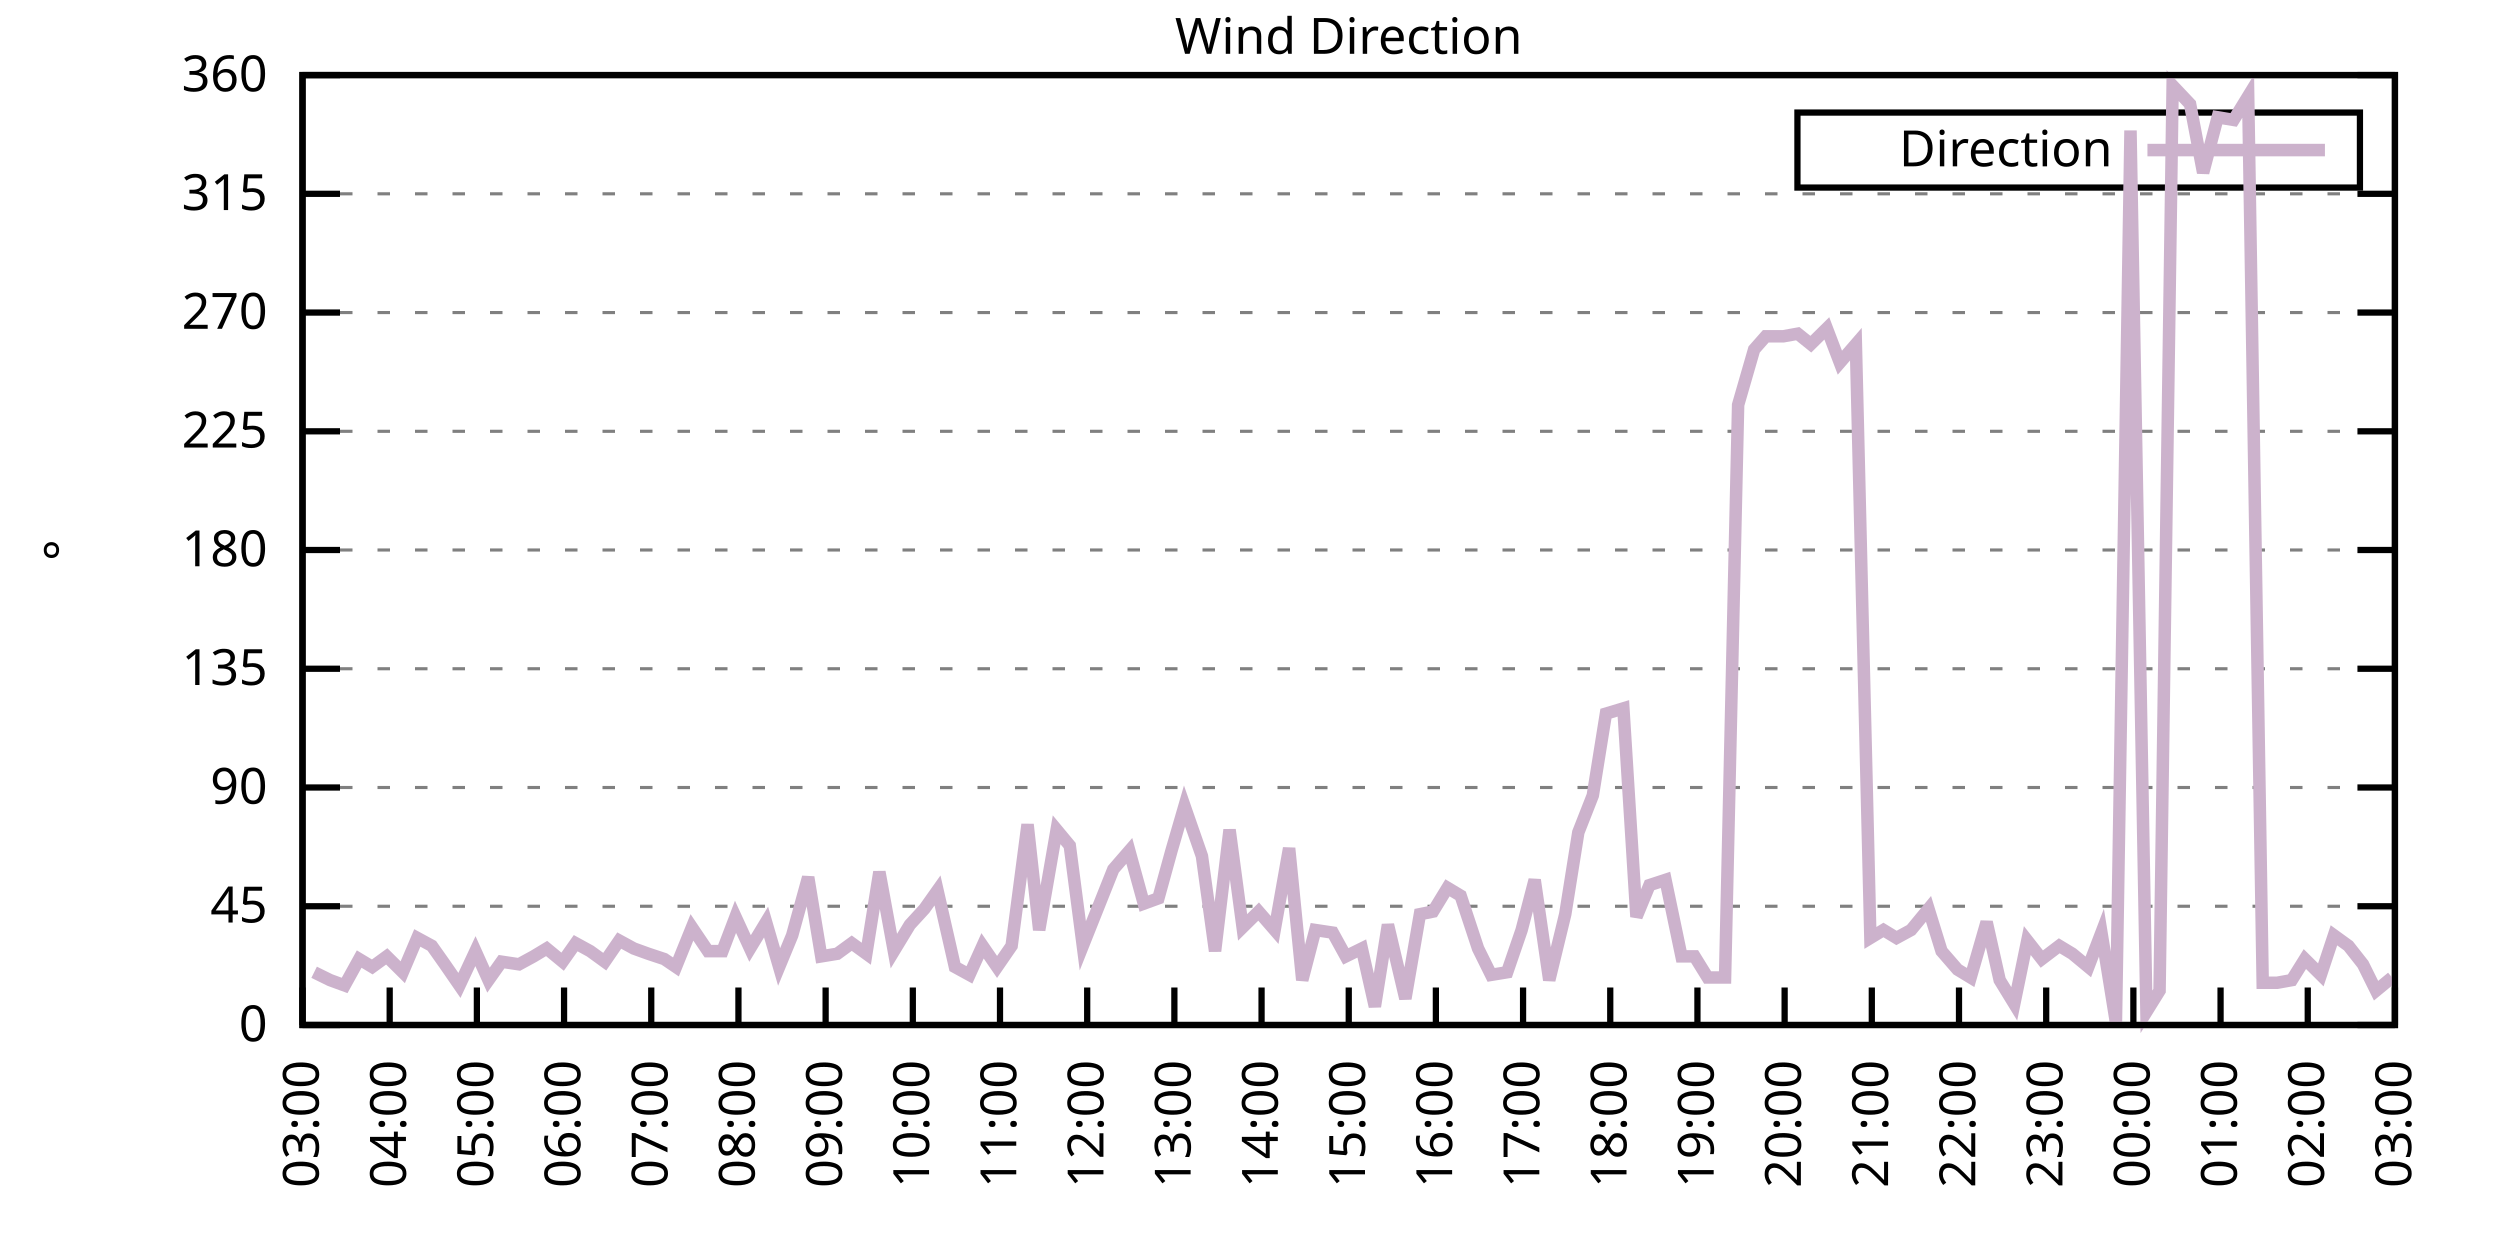
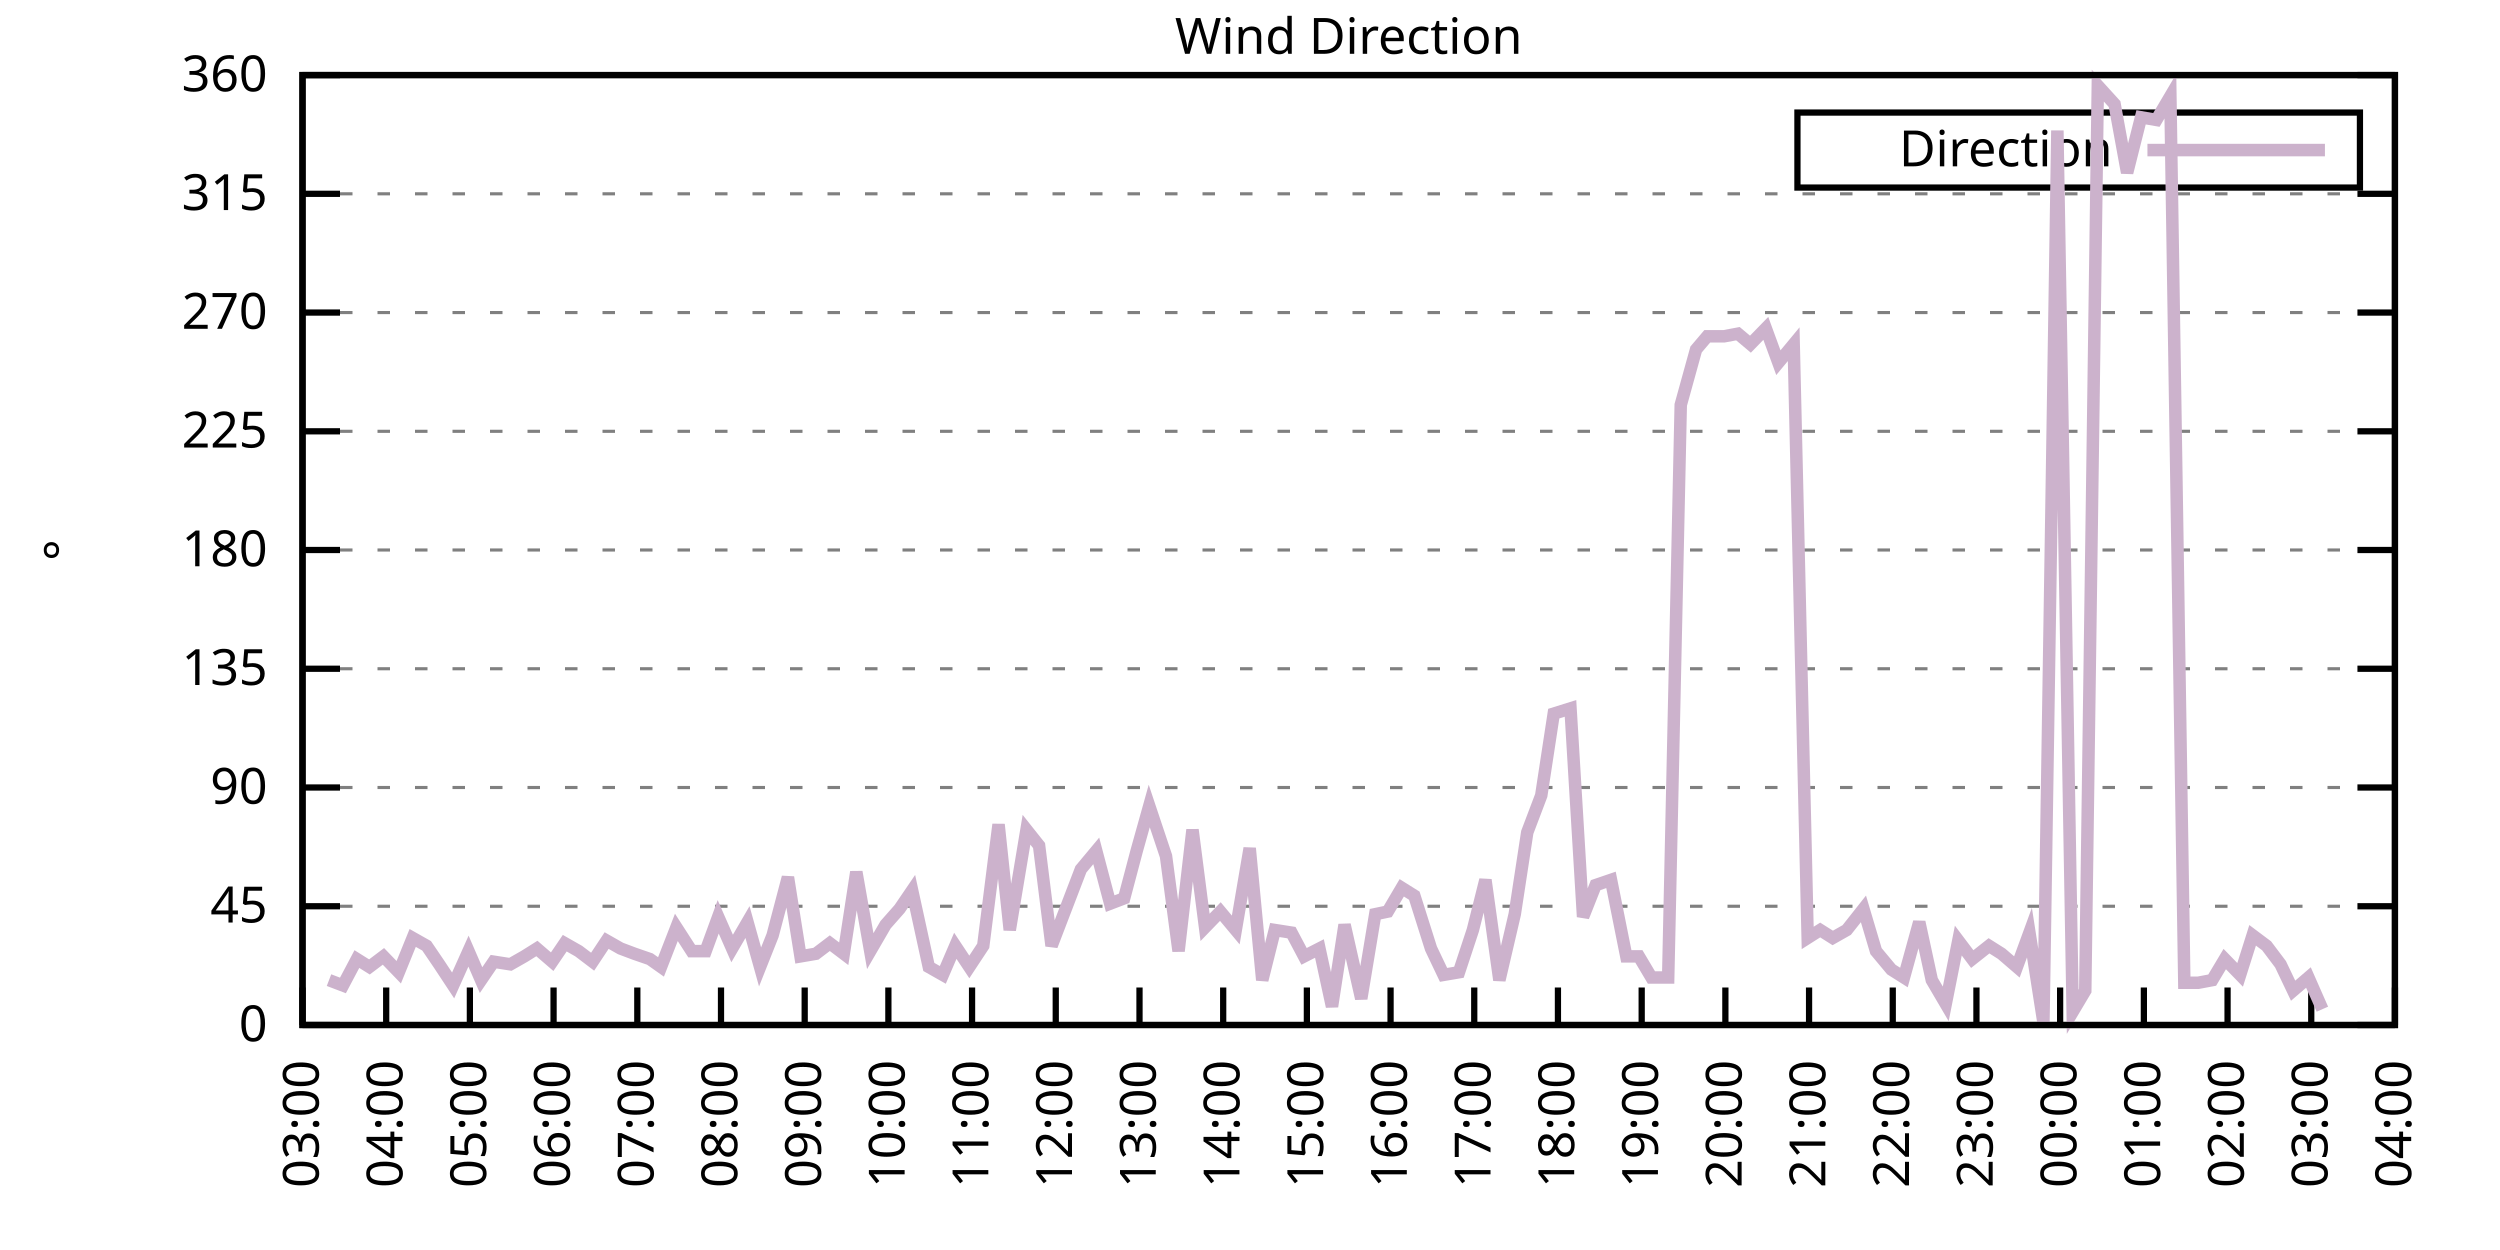
<svg xmlns="http://www.w3.org/2000/svg" xmlns:xlink="http://www.w3.org/1999/xlink" width="400" height="200" viewBox="0 0 400 200">
  <g id="gnuplot_canvas">
    <rect x="0" y="0" width="400" height="200" fill="none" />
    <defs>
      <circle id="gpDot" r="0.5" stroke-width="0.5" stroke="currentColor" />
      <path id="gpPt0" stroke-width="0.333" stroke="currentColor" d="M-1,0 h2 M0,-1 v2" />
      <path id="gpPt1" stroke-width="0.333" stroke="currentColor" d="M-1,-1 L1,1 M1,-1 L-1,1" />
      <path id="gpPt2" stroke-width="0.333" stroke="currentColor" d="M-1,0 L1,0 M0,-1 L0,1 M-1,-1 L1,1 M-1,1 L1,-1" />
      <rect id="gpPt3" stroke-width="0.333" stroke="currentColor" x="-1" y="-1" width="2" height="2" />
      <rect id="gpPt4" stroke-width="0.333" stroke="currentColor" fill="currentColor" x="-1" y="-1" width="2" height="2" />
      <circle id="gpPt5" stroke-width="0.333" stroke="currentColor" cx="0" cy="0" r="1" />
      <use xlink:href="#gpPt5" id="gpPt6" fill="currentColor" stroke="none" />
      <path id="gpPt7" stroke-width="0.333" stroke="currentColor" d="M0,-1.33 L-1.33,0.67 L1.33,0.67 z" />
      <use xlink:href="#gpPt7" id="gpPt8" fill="currentColor" stroke="none" />
      <use xlink:href="#gpPt7" id="gpPt9" stroke="currentColor" transform="rotate(180)" />
      <use xlink:href="#gpPt9" id="gpPt10" fill="currentColor" stroke="none" />
      <use xlink:href="#gpPt3" id="gpPt11" stroke="currentColor" transform="rotate(45)" />
      <use xlink:href="#gpPt11" id="gpPt12" fill="currentColor" stroke="none" />
      <path id="gpPt13" stroke-width="0.333" stroke="currentColor" d="M0,1.330 L1.265,0.411 L0.782,-1.067 L-0.782,-1.076 L-1.265,0.411 z" />
      <use xlink:href="#gpPt13" id="gpPt14" fill="currentColor" stroke="none" />
      <filter id="textbox" filterUnits="objectBoundingBox" x="0" y="0" height="1" width="1">
        <feFlood flood-color="white" flood-opacity="1" result="bgnd" />
        <feComposite in="SourceGraphic" in2="bgnd" operator="atop" />
      </filter>
      <filter id="greybox" filterUnits="objectBoundingBox" x="0" y="0" height="1" width="1">
        <feFlood flood-color="lightgrey" flood-opacity="1" result="grey" />
        <feComposite in="SourceGraphic" in2="grey" operator="atop" />
      </filter>
    </defs>
    <g fill="none" color="white" stroke="currentColor" stroke-width="1.00" stroke-linecap="butt" stroke-linejoin="miter">
</g>
    <g fill="none" color="black" stroke="currentColor" stroke-width="1.00" stroke-linecap="butt" stroke-linejoin="miter">
      <g stroke="none" shape-rendering="crispEdges">
        <polygon fill="rgb(255, 255, 255)" points="48.40,164.00 383.18,164.00 383.18,12.02 48.40,12.02 " />
      </g>
    </g>
    <g fill="none" color="black" stroke="currentColor" stroke-width="1.00" stroke-linecap="butt" stroke-linejoin="miter">
</g>
    <g fill="none" color="black" stroke="black" stroke-width="0.50" stroke-linecap="butt" stroke-linejoin="miter">
</g>
    <g fill="none" color="gray" stroke="currentColor" stroke-width="0.50" stroke-linecap="butt" stroke-linejoin="miter">
      <path stroke="gray" stroke-dasharray="2,4" class="gridline" d="M48.40,164.00 L383.19,164.00  " />
    </g>
    <g fill="none" color="gray" stroke="gray" stroke-width="1.00" stroke-linecap="butt" stroke-linejoin="miter">
</g>
    <g fill="none" color="black" stroke="currentColor" stroke-width="1.00" stroke-linecap="butt" stroke-linejoin="miter">
      <path stroke="black" d="M48.40,164.00 L54.40,164.00 M383.19,164.00 L377.19,164.00  " />
      <g transform="translate(42.80,166.60)" stroke="none" fill="black" font-family="Sans" font-size="8.00" text-anchor="end">
        <text>
          <tspan font-family="Sans"> 0</tspan>
        </text>
      </g>
    </g>
    <g fill="none" color="black" stroke="currentColor" stroke-width="1.00" stroke-linecap="butt" stroke-linejoin="miter">
</g>
    <g fill="none" color="black" stroke="black" stroke-width="0.50" stroke-linecap="butt" stroke-linejoin="miter">
</g>
    <g fill="none" color="gray" stroke="currentColor" stroke-width="0.50" stroke-linecap="butt" stroke-linejoin="miter">
      <path stroke="gray" stroke-dasharray="2,4" class="gridline" d="M48.40,145.00 L383.19,145.00  " />
    </g>
    <g fill="none" color="gray" stroke="gray" stroke-width="1.00" stroke-linecap="butt" stroke-linejoin="miter">
</g>
    <g fill="none" color="black" stroke="currentColor" stroke-width="1.00" stroke-linecap="butt" stroke-linejoin="miter">
      <path stroke="black" d="M48.40,145.00 L54.40,145.00 M383.19,145.00 L377.19,145.00  " />
      <g transform="translate(42.80,147.60)" stroke="none" fill="black" font-family="Sans" font-size="8.00" text-anchor="end">
        <text>
          <tspan font-family="Sans"> 45</tspan>
        </text>
      </g>
    </g>
    <g fill="none" color="black" stroke="currentColor" stroke-width="1.00" stroke-linecap="butt" stroke-linejoin="miter">
</g>
    <g fill="none" color="black" stroke="black" stroke-width="0.50" stroke-linecap="butt" stroke-linejoin="miter">
</g>
    <g fill="none" color="gray" stroke="currentColor" stroke-width="0.50" stroke-linecap="butt" stroke-linejoin="miter">
      <path stroke="gray" stroke-dasharray="2,4" class="gridline" d="M48.40,126.00 L383.19,126.00  " />
    </g>
    <g fill="none" color="gray" stroke="gray" stroke-width="1.00" stroke-linecap="butt" stroke-linejoin="miter">
</g>
    <g fill="none" color="black" stroke="currentColor" stroke-width="1.00" stroke-linecap="butt" stroke-linejoin="miter">
      <path stroke="black" d="M48.40,126.00 L54.40,126.00 M383.19,126.00 L377.19,126.00  " />
      <g transform="translate(42.80,128.60)" stroke="none" fill="black" font-family="Sans" font-size="8.00" text-anchor="end">
        <text>
          <tspan font-family="Sans"> 90</tspan>
        </text>
      </g>
    </g>
    <g fill="none" color="black" stroke="currentColor" stroke-width="1.00" stroke-linecap="butt" stroke-linejoin="miter">
</g>
    <g fill="none" color="black" stroke="black" stroke-width="0.50" stroke-linecap="butt" stroke-linejoin="miter">
</g>
    <g fill="none" color="gray" stroke="currentColor" stroke-width="0.50" stroke-linecap="butt" stroke-linejoin="miter">
      <path stroke="gray" stroke-dasharray="2,4" class="gridline" d="M48.40,107.00 L383.19,107.00  " />
    </g>
    <g fill="none" color="gray" stroke="gray" stroke-width="1.00" stroke-linecap="butt" stroke-linejoin="miter">
</g>
    <g fill="none" color="black" stroke="currentColor" stroke-width="1.00" stroke-linecap="butt" stroke-linejoin="miter">
      <path stroke="black" d="M48.40,107.00 L54.40,107.00 M383.19,107.00 L377.19,107.00  " />
      <g transform="translate(42.80,109.60)" stroke="none" fill="black" font-family="Sans" font-size="8.00" text-anchor="end">
        <text>
          <tspan font-family="Sans"> 135</tspan>
        </text>
      </g>
    </g>
    <g fill="none" color="black" stroke="currentColor" stroke-width="1.00" stroke-linecap="butt" stroke-linejoin="miter">
</g>
    <g fill="none" color="black" stroke="black" stroke-width="0.50" stroke-linecap="butt" stroke-linejoin="miter">
</g>
    <g fill="none" color="gray" stroke="currentColor" stroke-width="0.50" stroke-linecap="butt" stroke-linejoin="miter">
      <path stroke="gray" stroke-dasharray="2,4" class="gridline" d="M48.40,88.00 L383.19,88.00  " />
    </g>
    <g fill="none" color="gray" stroke="gray" stroke-width="1.00" stroke-linecap="butt" stroke-linejoin="miter">
</g>
    <g fill="none" color="black" stroke="currentColor" stroke-width="1.00" stroke-linecap="butt" stroke-linejoin="miter">
      <path stroke="black" d="M48.40,88.00 L54.40,88.00 M383.19,88.00 L377.19,88.00  " />
      <g transform="translate(42.80,90.60)" stroke="none" fill="black" font-family="Sans" font-size="8.00" text-anchor="end">
        <text>
          <tspan font-family="Sans"> 180</tspan>
        </text>
      </g>
    </g>
    <g fill="none" color="black" stroke="currentColor" stroke-width="1.00" stroke-linecap="butt" stroke-linejoin="miter">
</g>
    <g fill="none" color="black" stroke="black" stroke-width="0.50" stroke-linecap="butt" stroke-linejoin="miter">
</g>
    <g fill="none" color="gray" stroke="currentColor" stroke-width="0.50" stroke-linecap="butt" stroke-linejoin="miter">
      <path stroke="gray" stroke-dasharray="2,4" class="gridline" d="M48.40,69.01 L383.19,69.01  " />
    </g>
    <g fill="none" color="gray" stroke="gray" stroke-width="1.00" stroke-linecap="butt" stroke-linejoin="miter">
</g>
    <g fill="none" color="black" stroke="currentColor" stroke-width="1.00" stroke-linecap="butt" stroke-linejoin="miter">
      <path stroke="black" d="M48.40,69.01 L54.40,69.01 M383.19,69.01 L377.19,69.01  " />
      <g transform="translate(42.80,71.61)" stroke="none" fill="black" font-family="Sans" font-size="8.00" text-anchor="end">
        <text>
          <tspan font-family="Sans"> 225</tspan>
        </text>
      </g>
    </g>
    <g fill="none" color="black" stroke="currentColor" stroke-width="1.00" stroke-linecap="butt" stroke-linejoin="miter">
</g>
    <g fill="none" color="black" stroke="black" stroke-width="0.50" stroke-linecap="butt" stroke-linejoin="miter">
</g>
    <g fill="none" color="gray" stroke="currentColor" stroke-width="0.50" stroke-linecap="butt" stroke-linejoin="miter">
      <path stroke="gray" stroke-dasharray="2,4" class="gridline" d="M48.40,50.01 L383.19,50.01  " />
    </g>
    <g fill="none" color="gray" stroke="gray" stroke-width="1.00" stroke-linecap="butt" stroke-linejoin="miter">
</g>
    <g fill="none" color="black" stroke="currentColor" stroke-width="1.00" stroke-linecap="butt" stroke-linejoin="miter">
      <path stroke="black" d="M48.40,50.01 L54.40,50.01 M383.19,50.01 L377.19,50.01  " />
      <g transform="translate(42.80,52.61)" stroke="none" fill="black" font-family="Sans" font-size="8.00" text-anchor="end">
        <text>
          <tspan font-family="Sans"> 270</tspan>
        </text>
      </g>
    </g>
    <g fill="none" color="black" stroke="currentColor" stroke-width="1.00" stroke-linecap="butt" stroke-linejoin="miter">
</g>
    <g fill="none" color="black" stroke="black" stroke-width="0.50" stroke-linecap="butt" stroke-linejoin="miter">
</g>
    <g fill="none" color="gray" stroke="currentColor" stroke-width="0.50" stroke-linecap="butt" stroke-linejoin="miter">
      <path stroke="gray" stroke-dasharray="2,4" class="gridline" d="M48.40,31.01 L383.19,31.01  " />
    </g>
    <g fill="none" color="gray" stroke="gray" stroke-width="1.00" stroke-linecap="butt" stroke-linejoin="miter">
</g>
    <g fill="none" color="black" stroke="currentColor" stroke-width="1.00" stroke-linecap="butt" stroke-linejoin="miter">
      <path stroke="black" d="M48.40,31.01 L54.40,31.01 M383.19,31.01 L377.19,31.01  " />
      <g transform="translate(42.80,33.61)" stroke="none" fill="black" font-family="Sans" font-size="8.00" text-anchor="end">
        <text>
          <tspan font-family="Sans"> 315</tspan>
        </text>
      </g>
    </g>
    <g fill="none" color="black" stroke="currentColor" stroke-width="1.00" stroke-linecap="butt" stroke-linejoin="miter">
</g>
    <g fill="none" color="black" stroke="black" stroke-width="0.50" stroke-linecap="butt" stroke-linejoin="miter">
</g>
    <g fill="none" color="gray" stroke="currentColor" stroke-width="0.50" stroke-linecap="butt" stroke-linejoin="miter">
      <path stroke="gray" stroke-dasharray="2,4" class="gridline" d="M48.40,12.01 L383.19,12.01  " />
    </g>
    <g fill="none" color="gray" stroke="gray" stroke-width="1.00" stroke-linecap="butt" stroke-linejoin="miter">
</g>
    <g fill="none" color="black" stroke="currentColor" stroke-width="1.00" stroke-linecap="butt" stroke-linejoin="miter">
      <path stroke="black" d="M48.40,12.01 L54.40,12.01 M383.19,12.01 L377.19,12.01  " />
      <g transform="translate(42.80,14.61)" stroke="none" fill="black" font-family="Sans" font-size="8.00" text-anchor="end">
        <text>
          <tspan font-family="Sans"> 360</tspan>
        </text>
      </g>
    </g>
    <g fill="none" color="black" stroke="currentColor" stroke-width="1.00" stroke-linecap="butt" stroke-linejoin="miter">
      <path stroke="black" d="M48.40,164.00 L48.40,158.00  " />
      <g transform="translate(51.00,169.60) rotate(270.00)" stroke="none" fill="black" font-family="Sans" font-size="8.00" text-anchor="end">
        <text>
          <tspan font-family="Sans">03:00</tspan>
        </text>
      </g>
    </g>
    <g fill="none" color="black" stroke="currentColor" stroke-width="1.00" stroke-linecap="butt" stroke-linejoin="miter">
-       <path stroke="black" d="M62.35,164.00 L62.35,158.00  " />
-       <g transform="translate(64.95,169.60) rotate(270.00)" stroke="none" fill="black" font-family="Sans" font-size="8.00" text-anchor="end">
+       <path stroke="black" d="M61.79,164.00 L61.79,158.00  " />
+       <g transform="translate(64.39,169.60) rotate(270.00)" stroke="none" fill="black" font-family="Sans" font-size="8.00" text-anchor="end">
        <text>
          <tspan font-family="Sans">04:00</tspan>
        </text>
      </g>
    </g>
    <g fill="none" color="black" stroke="currentColor" stroke-width="1.00" stroke-linecap="butt" stroke-linejoin="miter">
-       <path stroke="black" d="M76.30,164.00 L76.30,158.00  " />
-       <g transform="translate(78.90,169.60) rotate(270.00)" stroke="none" fill="black" font-family="Sans" font-size="8.00" text-anchor="end">
+       <path stroke="black" d="M75.18,164.00 L75.18,158.00  " />
+       <g transform="translate(77.78,169.60) rotate(270.00)" stroke="none" fill="black" font-family="Sans" font-size="8.00" text-anchor="end">
        <text>
          <tspan font-family="Sans">05:00</tspan>
        </text>
      </g>
    </g>
    <g fill="none" color="black" stroke="currentColor" stroke-width="1.00" stroke-linecap="butt" stroke-linejoin="miter">
-       <path stroke="black" d="M90.25,164.00 L90.25,158.00  " />
-       <g transform="translate(92.85,169.60) rotate(270.00)" stroke="none" fill="black" font-family="Sans" font-size="8.00" text-anchor="end">
+       <path stroke="black" d="M88.57,164.00 L88.57,158.00  " />
+       <g transform="translate(91.17,169.60) rotate(270.00)" stroke="none" fill="black" font-family="Sans" font-size="8.00" text-anchor="end">
        <text>
          <tspan font-family="Sans">06:00</tspan>
        </text>
      </g>
    </g>
    <g fill="none" color="black" stroke="currentColor" stroke-width="1.00" stroke-linecap="butt" stroke-linejoin="miter">
-       <path stroke="black" d="M104.20,164.00 L104.20,158.00  " />
-       <g transform="translate(106.80,169.60) rotate(270.00)" stroke="none" fill="black" font-family="Sans" font-size="8.00" text-anchor="end">
+       <path stroke="black" d="M101.97,164.00 L101.97,158.00  " />
+       <g transform="translate(104.57,169.60) rotate(270.00)" stroke="none" fill="black" font-family="Sans" font-size="8.00" text-anchor="end">
        <text>
          <tspan font-family="Sans">07:00</tspan>
        </text>
      </g>
    </g>
    <g fill="none" color="black" stroke="currentColor" stroke-width="1.00" stroke-linecap="butt" stroke-linejoin="miter">
-       <path stroke="black" d="M118.15,164.00 L118.15,158.00  " />
-       <g transform="translate(120.75,169.60) rotate(270.00)" stroke="none" fill="black" font-family="Sans" font-size="8.00" text-anchor="end">
+       <path stroke="black" d="M115.36,164.00 L115.36,158.00  " />
+       <g transform="translate(117.96,169.60) rotate(270.00)" stroke="none" fill="black" font-family="Sans" font-size="8.00" text-anchor="end">
        <text>
          <tspan font-family="Sans">08:00</tspan>
        </text>
      </g>
    </g>
    <g fill="none" color="black" stroke="currentColor" stroke-width="1.00" stroke-linecap="butt" stroke-linejoin="miter">
-       <path stroke="black" d="M132.10,164.00 L132.10,158.00  " />
-       <g transform="translate(134.70,169.60) rotate(270.00)" stroke="none" fill="black" font-family="Sans" font-size="8.00" text-anchor="end">
+       <path stroke="black" d="M128.75,164.00 L128.75,158.00  " />
+       <g transform="translate(131.35,169.60) rotate(270.00)" stroke="none" fill="black" font-family="Sans" font-size="8.00" text-anchor="end">
        <text>
          <tspan font-family="Sans">09:00</tspan>
        </text>
      </g>
    </g>
    <g fill="none" color="black" stroke="currentColor" stroke-width="1.00" stroke-linecap="butt" stroke-linejoin="miter">
-       <path stroke="black" d="M146.05,164.00 L146.05,158.00  " />
-       <g transform="translate(148.65,169.60) rotate(270.00)" stroke="none" fill="black" font-family="Sans" font-size="8.00" text-anchor="end">
+       <path stroke="black" d="M142.14,164.00 L142.14,158.00  " />
+       <g transform="translate(144.74,169.60) rotate(270.00)" stroke="none" fill="black" font-family="Sans" font-size="8.00" text-anchor="end">
        <text>
          <tspan font-family="Sans">10:00</tspan>
        </text>
      </g>
    </g>
    <g fill="none" color="black" stroke="currentColor" stroke-width="1.00" stroke-linecap="butt" stroke-linejoin="miter">
-       <path stroke="black" d="M160.00,164.00 L160.00,158.00  " />
-       <g transform="translate(162.60,169.60) rotate(270.00)" stroke="none" fill="black" font-family="Sans" font-size="8.00" text-anchor="end">
+       <path stroke="black" d="M155.53,164.00 L155.53,158.00  " />
+       <g transform="translate(158.13,169.60) rotate(270.00)" stroke="none" fill="black" font-family="Sans" font-size="8.00" text-anchor="end">
        <text>
          <tspan font-family="Sans">11:00</tspan>
        </text>
      </g>
    </g>
    <g fill="none" color="black" stroke="currentColor" stroke-width="1.00" stroke-linecap="butt" stroke-linejoin="miter">
-       <path stroke="black" d="M173.95,164.00 L173.95,158.00  " />
-       <g transform="translate(176.55,169.60) rotate(270.00)" stroke="none" fill="black" font-family="Sans" font-size="8.00" text-anchor="end">
+       <path stroke="black" d="M168.92,164.00 L168.92,158.00  " />
+       <g transform="translate(171.52,169.60) rotate(270.00)" stroke="none" fill="black" font-family="Sans" font-size="8.00" text-anchor="end">
        <text>
          <tspan font-family="Sans">12:00</tspan>
        </text>
      </g>
    </g>
    <g fill="none" color="black" stroke="currentColor" stroke-width="1.00" stroke-linecap="butt" stroke-linejoin="miter">
-       <path stroke="black" d="M187.90,164.00 L187.90,158.00  " />
-       <g transform="translate(190.50,169.60) rotate(270.00)" stroke="none" fill="black" font-family="Sans" font-size="8.00" text-anchor="end">
+       <path stroke="black" d="M182.32,164.00 L182.32,158.00  " />
+       <g transform="translate(184.92,169.60) rotate(270.00)" stroke="none" fill="black" font-family="Sans" font-size="8.00" text-anchor="end">
        <text>
          <tspan font-family="Sans">13:00</tspan>
        </text>
      </g>
    </g>
    <g fill="none" color="black" stroke="currentColor" stroke-width="1.00" stroke-linecap="butt" stroke-linejoin="miter">
-       <path stroke="black" d="M201.85,164.00 L201.85,158.00  " />
-       <g transform="translate(204.45,169.60) rotate(270.00)" stroke="none" fill="black" font-family="Sans" font-size="8.00" text-anchor="end">
+       <path stroke="black" d="M195.71,164.00 L195.71,158.00  " />
+       <g transform="translate(198.31,169.60) rotate(270.00)" stroke="none" fill="black" font-family="Sans" font-size="8.00" text-anchor="end">
        <text>
          <tspan font-family="Sans">14:00</tspan>
        </text>
      </g>
    </g>
    <g fill="none" color="black" stroke="currentColor" stroke-width="1.00" stroke-linecap="butt" stroke-linejoin="miter">
-       <path stroke="black" d="M215.80,164.00 L215.80,158.00  " />
-       <g transform="translate(218.40,169.60) rotate(270.00)" stroke="none" fill="black" font-family="Sans" font-size="8.00" text-anchor="end">
+       <path stroke="black" d="M209.10,164.00 L209.10,158.00  " />
+       <g transform="translate(211.70,169.60) rotate(270.00)" stroke="none" fill="black" font-family="Sans" font-size="8.00" text-anchor="end">
        <text>
          <tspan font-family="Sans">15:00</tspan>
        </text>
      </g>
    </g>
    <g fill="none" color="black" stroke="currentColor" stroke-width="1.00" stroke-linecap="butt" stroke-linejoin="miter">
-       <path stroke="black" d="M229.74,164.00 L229.74,158.00  " />
-       <g transform="translate(232.34,169.60) rotate(270.00)" stroke="none" fill="black" font-family="Sans" font-size="8.00" text-anchor="end">
+       <path stroke="black" d="M222.49,164.00 L222.49,158.00  " />
+       <g transform="translate(225.09,169.60) rotate(270.00)" stroke="none" fill="black" font-family="Sans" font-size="8.00" text-anchor="end">
        <text>
          <tspan font-family="Sans">16:00</tspan>
        </text>
      </g>
    </g>
    <g fill="none" color="black" stroke="currentColor" stroke-width="1.00" stroke-linecap="butt" stroke-linejoin="miter">
-       <path stroke="black" d="M243.69,164.00 L243.69,158.00  " />
-       <g transform="translate(246.29,169.60) rotate(270.00)" stroke="none" fill="black" font-family="Sans" font-size="8.00" text-anchor="end">
+       <path stroke="black" d="M235.88,164.00 L235.88,158.00  " />
+       <g transform="translate(238.48,169.60) rotate(270.00)" stroke="none" fill="black" font-family="Sans" font-size="8.00" text-anchor="end">
        <text>
          <tspan font-family="Sans">17:00</tspan>
        </text>
      </g>
    </g>
    <g fill="none" color="black" stroke="currentColor" stroke-width="1.00" stroke-linecap="butt" stroke-linejoin="miter">
-       <path stroke="black" d="M257.64,164.00 L257.64,158.00  " />
-       <g transform="translate(260.24,169.60) rotate(270.00)" stroke="none" fill="black" font-family="Sans" font-size="8.00" text-anchor="end">
+       <path stroke="black" d="M249.27,164.00 L249.27,158.00  " />
+       <g transform="translate(251.87,169.60) rotate(270.00)" stroke="none" fill="black" font-family="Sans" font-size="8.00" text-anchor="end">
        <text>
          <tspan font-family="Sans">18:00</tspan>
        </text>
      </g>
    </g>
    <g fill="none" color="black" stroke="currentColor" stroke-width="1.00" stroke-linecap="butt" stroke-linejoin="miter">
-       <path stroke="black" d="M271.59,164.00 L271.59,158.00  " />
-       <g transform="translate(274.19,169.60) rotate(270.00)" stroke="none" fill="black" font-family="Sans" font-size="8.00" text-anchor="end">
+       <path stroke="black" d="M262.67,164.00 L262.67,158.00  " />
+       <g transform="translate(265.27,169.60) rotate(270.00)" stroke="none" fill="black" font-family="Sans" font-size="8.00" text-anchor="end">
        <text>
          <tspan font-family="Sans">19:00</tspan>
        </text>
      </g>
    </g>
    <g fill="none" color="black" stroke="currentColor" stroke-width="1.00" stroke-linecap="butt" stroke-linejoin="miter">
-       <path stroke="black" d="M285.54,164.00 L285.54,158.00  " />
-       <g transform="translate(288.14,169.60) rotate(270.00)" stroke="none" fill="black" font-family="Sans" font-size="8.00" text-anchor="end">
+       <path stroke="black" d="M276.06,164.00 L276.06,158.00  " />
+       <g transform="translate(278.66,169.60) rotate(270.00)" stroke="none" fill="black" font-family="Sans" font-size="8.00" text-anchor="end">
        <text>
          <tspan font-family="Sans">20:00</tspan>
        </text>
      </g>
    </g>
    <g fill="none" color="black" stroke="currentColor" stroke-width="1.00" stroke-linecap="butt" stroke-linejoin="miter">
-       <path stroke="black" d="M299.49,164.00 L299.49,158.00  " />
-       <g transform="translate(302.09,169.60) rotate(270.00)" stroke="none" fill="black" font-family="Sans" font-size="8.00" text-anchor="end">
+       <path stroke="black" d="M289.45,164.00 L289.45,158.00  " />
+       <g transform="translate(292.05,169.60) rotate(270.00)" stroke="none" fill="black" font-family="Sans" font-size="8.00" text-anchor="end">
        <text>
          <tspan font-family="Sans">21:00</tspan>
        </text>
      </g>
    </g>
    <g fill="none" color="black" stroke="currentColor" stroke-width="1.00" stroke-linecap="butt" stroke-linejoin="miter">
-       <path stroke="black" d="M313.44,164.00 L313.44,158.00  " />
-       <g transform="translate(316.04,169.60) rotate(270.00)" stroke="none" fill="black" font-family="Sans" font-size="8.00" text-anchor="end">
+       <path stroke="black" d="M302.84,164.00 L302.84,158.00  " />
+       <g transform="translate(305.44,169.60) rotate(270.00)" stroke="none" fill="black" font-family="Sans" font-size="8.00" text-anchor="end">
        <text>
          <tspan font-family="Sans">22:00</tspan>
        </text>
      </g>
    </g>
    <g fill="none" color="black" stroke="currentColor" stroke-width="1.00" stroke-linecap="butt" stroke-linejoin="miter">
-       <path stroke="black" d="M327.39,164.00 L327.39,158.00  " />
-       <g transform="translate(329.99,169.60) rotate(270.00)" stroke="none" fill="black" font-family="Sans" font-size="8.00" text-anchor="end">
+       <path stroke="black" d="M316.23,164.00 L316.23,158.00  " />
+       <g transform="translate(318.83,169.60) rotate(270.00)" stroke="none" fill="black" font-family="Sans" font-size="8.00" text-anchor="end">
        <text>
          <tspan font-family="Sans">23:00</tspan>
        </text>
      </g>
    </g>
    <g fill="none" color="black" stroke="currentColor" stroke-width="1.00" stroke-linecap="butt" stroke-linejoin="miter">
-       <path stroke="black" d="M341.34,164.00 L341.34,158.00  " />
-       <g transform="translate(343.94,169.60) rotate(270.00)" stroke="none" fill="black" font-family="Sans" font-size="8.00" text-anchor="end">
+       <path stroke="black" d="M329.62,164.00 L329.62,158.00  " />
+       <g transform="translate(332.22,169.60) rotate(270.00)" stroke="none" fill="black" font-family="Sans" font-size="8.00" text-anchor="end">
        <text>
          <tspan font-family="Sans">00:00</tspan>
        </text>
      </g>
    </g>
    <g fill="none" color="black" stroke="currentColor" stroke-width="1.00" stroke-linecap="butt" stroke-linejoin="miter">
-       <path stroke="black" d="M355.29,164.00 L355.29,158.00  " />
-       <g transform="translate(357.89,169.60) rotate(270.00)" stroke="none" fill="black" font-family="Sans" font-size="8.00" text-anchor="end">
+       <path stroke="black" d="M343.02,164.00 L343.02,158.00  " />
+       <g transform="translate(345.62,169.60) rotate(270.00)" stroke="none" fill="black" font-family="Sans" font-size="8.00" text-anchor="end">
        <text>
          <tspan font-family="Sans">01:00</tspan>
        </text>
      </g>
    </g>
    <g fill="none" color="black" stroke="currentColor" stroke-width="1.00" stroke-linecap="butt" stroke-linejoin="miter">
-       <path stroke="black" d="M369.24,164.00 L369.24,158.00  " />
-       <g transform="translate(371.84,169.60) rotate(270.00)" stroke="none" fill="black" font-family="Sans" font-size="8.00" text-anchor="end">
+       <path stroke="black" d="M356.41,164.00 L356.41,158.00  " />
+       <g transform="translate(359.01,169.60) rotate(270.00)" stroke="none" fill="black" font-family="Sans" font-size="8.00" text-anchor="end">
        <text>
          <tspan font-family="Sans">02:00</tspan>
+         </text>
+       </g>
+     </g>
+     <g fill="none" color="black" stroke="currentColor" stroke-width="1.00" stroke-linecap="butt" stroke-linejoin="miter">
+       <path stroke="black" d="M369.80,164.00 L369.80,158.00  " />
+       <g transform="translate(372.40,169.60) rotate(270.00)" stroke="none" fill="black" font-family="Sans" font-size="8.00" text-anchor="end">
+         <text>
+           <tspan font-family="Sans">03:00</tspan>
        </text>
      </g>
    </g>
    <g fill="none" color="black" stroke="currentColor" stroke-width="1.00" stroke-linecap="butt" stroke-linejoin="miter">
      <path stroke="black" d="M383.19,164.00 L383.19,158.00  " />
      <g transform="translate(385.79,169.60) rotate(270.00)" stroke="none" fill="black" font-family="Sans" font-size="8.00" text-anchor="end">
        <text>
-           <tspan font-family="Sans">03:00</tspan>
+           <tspan font-family="Sans">04:00</tspan>
        </text>
      </g>
    </g>
    <g fill="none" color="black" stroke="currentColor" stroke-width="1.00" stroke-linecap="butt" stroke-linejoin="miter">
</g>
    <g fill="none" color="black" stroke="currentColor" stroke-width="1.00" stroke-linecap="butt" stroke-linejoin="miter">
      <path stroke="black" d="M48.40,12.01 L48.40,164.00 L383.19,164.00 L383.19,12.01 L48.40,12.01 Z  " />
    </g>
    <g fill="none" color="black" stroke="currentColor" stroke-width="1.00" stroke-linecap="butt" stroke-linejoin="miter">
</g>
    <g fill="none" color="black" stroke="currentColor" stroke-width="1.00" stroke-linecap="butt" stroke-linejoin="miter">
      <path stroke="black" d="M287.59,30.01 L287.59,18.01 L377.59,18.01 L377.59,30.01 L287.59,30.01 Z  " />
    </g>
    <g id="Wind_direction_plot_1">
      <g fill="none" color="white" stroke="black" stroke-width="2.00" stroke-linecap="butt" stroke-linejoin="miter">
</g>
      <g fill="none" color="black" stroke="currentColor" stroke-width="2.00" stroke-linecap="butt" stroke-linejoin="miter">
        <g transform="translate(337.99,26.61)" stroke="none" fill="black" font-family="Sans" font-size="8.00" text-anchor="end">
          <text>
            <tspan font-family="Sans">Direction</tspan>
          </text>
        </g>
      </g>
      <g fill="none" color="black" stroke="currentColor" stroke-width="2.00" stroke-linecap="butt" stroke-linejoin="miter">
-         <path stroke="rgb(204, 178, 204)" d="M343.59,24.01 L371.99,24.01 M50.26,155.56 L52.82,156.82 L55.14,157.67 L57.47,153.45 L59.56,154.71 L61.88,153.02   L64.44,155.56 L66.77,150.07 L69.09,151.33 L71.18,154.29 L73.51,157.67 L76.07,152.18 L78.16,156.82 L80.25,153.87   L83.04,154.29 L85.37,153.02 L87.46,151.76 L90.02,153.87 L92.11,150.91 L94.43,152.18 L96.76,153.87 L99.08,150.49   L101.41,151.76 L103.73,152.60 L106.29,153.45 L108.15,154.71 L110.71,148.38 L113.27,152.18 L115.59,152.18 L117.68,146.69   L120.01,151.76 L122.57,147.53 L124.66,154.71 L126.75,149.65 L129.31,140.36 L131.40,153.02 L133.96,152.60 L136.28,150.91   L138.61,152.60 L140.70,139.51 L143.02,152.18 L145.58,147.96 L147.91,145.42 L150.00,142.47 L152.79,154.71 L155.11,155.98   L157.21,151.33 L159.53,154.71 L161.86,151.33 L164.41,131.91 L166.27,148.80 L169.06,132.76 L171.16,135.29 L173.25,151.33   L178.13,139.09 L180.69,136.14 L183.01,144.58 L185.34,143.73 L187.43,136.14 L189.52,128.96 L192.31,136.98 L194.41,152.18   L196.73,132.76 L198.82,148.38 L201.38,145.85 L203.94,148.80 L206.26,135.71 L208.36,156.82 L210.45,148.80 L213.24,149.22   L215.33,153.02 L217.89,151.76 L219.98,161.04 L222.07,147.96 L224.86,159.78 L227.19,146.27 L229.28,145.85 L231.60,142.05   L233.70,143.31 L236.49,151.76 L238.58,155.98 L241.14,155.56 L243.46,148.80 L245.55,140.78 L247.88,156.82 L250.44,146.27   L252.53,133.18 L254.85,127.27 L256.95,114.18 L259.74,113.34 L261.83,146.69 L263.92,141.62 L266.48,140.78 L269.04,153.02   L271.13,153.02 L273.22,156.40 L276.01,156.40 L278.10,64.78 L280.66,55.92 L282.52,53.81 L285.31,53.81 L287.64,53.39   L289.73,55.07 L292.29,52.54 L294.38,58.03 L296.94,55.07 L299.26,150.07 L301.35,148.80 L303.44,150.07 L305.77,148.80   L308.56,145.42 L310.65,152.18 L313.21,155.13 L315.30,156.40 L317.86,147.53 L319.95,156.82 L322.28,160.62 L324.37,150.49   L326.69,153.45 L329.48,151.33 L331.58,152.60 L334.13,154.71 L336.23,149.22 L338.55,163.58 L340.88,20.88 L343.43,161.89   L345.53,158.51 L347.62,13.70 L350.41,16.65 L352.50,27.63 L354.83,18.77 L357.38,19.19 L359.71,15.39 L362.03,157.24   L364.36,157.24 L366.68,156.82 L368.78,153.45 L371.33,155.98 L373.43,149.65 L375.75,151.33 L378.08,154.29 L380.17,158.51   L382.73,156.40  " />
+         <path stroke="rgb(204, 178, 204)" d="M343.59,24.01 L371.99,24.01 M52.64,156.82 L54.87,157.67 L57.10,153.45 L59.11,154.71 L61.35,153.02 L63.80,155.56   L66.03,150.07 L68.26,151.33 L70.27,154.29 L72.50,157.67 L74.96,152.18 L76.97,156.82 L78.98,153.87 L81.66,154.29   L83.89,153.02 L85.90,151.76 L88.35,153.87 L90.36,150.91 L92.59,152.18 L94.82,153.87 L97.06,150.49 L99.29,151.76   L101.52,152.60 L103.98,153.45 L105.76,154.71 L108.22,148.38 L110.67,152.18 L112.90,152.18 L114.91,146.69 L117.14,151.76   L119.60,147.53 L121.61,154.71 L123.62,149.65 L126.07,140.36 L128.08,153.02 L130.54,152.60 L132.77,150.91 L135.00,152.60   L137.01,139.51 L139.24,152.18 L141.69,147.96 L143.93,145.42 L145.94,142.47 L148.61,154.71 L150.85,155.98 L152.85,151.33   L155.09,154.71 L157.32,151.33 L159.77,131.91 L161.56,148.80 L164.24,132.76 L166.25,135.29 L168.25,151.33 L172.94,139.09   L175.40,136.14 L177.63,144.58 L179.86,143.73 L181.87,136.14 L183.88,128.96 L186.56,136.98 L188.57,152.18 L190.80,132.76   L192.81,148.38 L195.26,145.85 L197.72,148.80 L199.95,135.71 L201.96,156.82 L203.97,148.80 L206.64,149.22 L208.65,153.02   L211.11,151.76 L213.12,161.04 L215.13,147.96 L217.80,159.78 L220.04,146.27 L222.04,145.85 L224.28,142.05 L226.29,143.31   L228.96,151.76 L230.97,155.98 L233.43,155.56 L235.66,148.80 L237.67,140.78 L239.90,156.82 L242.36,146.27 L244.36,133.18   L246.60,127.27 L248.60,114.18 L251.28,113.34 L253.29,146.69 L255.30,141.62 L257.76,140.78 L260.21,153.02 L262.22,153.02   L264.23,156.40 L266.91,156.40 L268.92,64.78 L271.37,55.92 L273.16,53.81 L275.83,53.81 L278.07,53.39 L280.07,55.07   L282.53,52.54 L284.54,58.03 L286.99,55.07 L289.23,150.07 L291.23,148.80 L293.24,150.07 L295.48,148.80 L298.15,145.42   L300.16,152.18 L302.62,155.13 L304.63,156.40 L307.08,147.53 L309.09,156.82 L311.32,160.62 L313.33,150.49 L315.56,153.45   L318.24,151.33 L320.25,152.60 L322.70,154.71 L324.71,149.22 L326.95,163.58 L329.18,20.88 L331.63,161.89 L333.64,158.51   L335.65,13.70 L338.33,16.65 L340.34,27.63 L342.57,18.77 L345.02,19.19 L347.26,15.39 L349.49,157.24 L351.72,157.24   L353.95,156.82 L355.96,153.45 L358.42,155.98 L360.42,149.65 L362.66,151.33 L364.89,154.29 L366.90,158.51 L369.35,156.40   L371.58,161.47  " />
      </g>
    </g>
    <g fill="none" color="black" stroke="currentColor" stroke-width="2.00" stroke-linecap="butt" stroke-linejoin="miter">
</g>
    <g fill="none" color="black" stroke="black" stroke-width="1.00" stroke-linecap="butt" stroke-linejoin="miter">
</g>
    <g fill="none" color="black" stroke="currentColor" stroke-width="1.00" stroke-linecap="butt" stroke-linejoin="miter">
      <path stroke="black" d="M48.40,12.01 L48.40,164.00 L383.19,164.00 L383.19,12.01 L48.40,12.01 Z  " />
      <g transform="translate(12.80,88.01) rotate(270.00)" stroke="none" fill="black" font-family="Sans" font-size="8.00" text-anchor="middle">
        <text>
          <tspan font-family="Sans">°</tspan>
        </text>
      </g>
    </g>
    <g fill="none" color="black" stroke="currentColor" stroke-width="1.00" stroke-linecap="butt" stroke-linejoin="miter">
</g>
    <g fill="none" color="black" stroke="currentColor" stroke-width="1.00" stroke-linecap="butt" stroke-linejoin="miter">
      <g transform="translate(215.79,8.61)" stroke="none" fill="black" font-family="Sans" font-size="8.00" text-anchor="middle">
        <text>
          <tspan font-family="Sans">Wind Direction</tspan>
        </text>
      </g>
    </g>
    <g fill="none" color="black" stroke="currentColor" stroke-width="1.00" stroke-linecap="butt" stroke-linejoin="miter">
</g>
  </g>
</svg>
